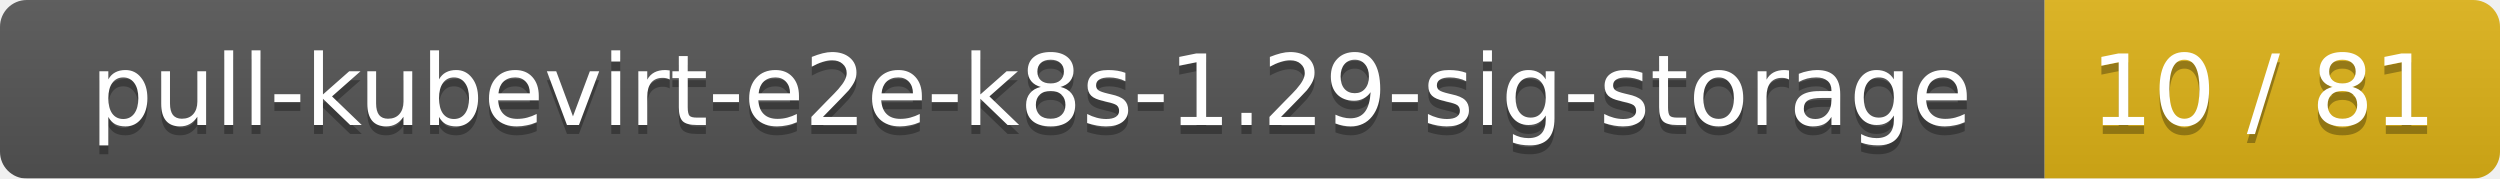
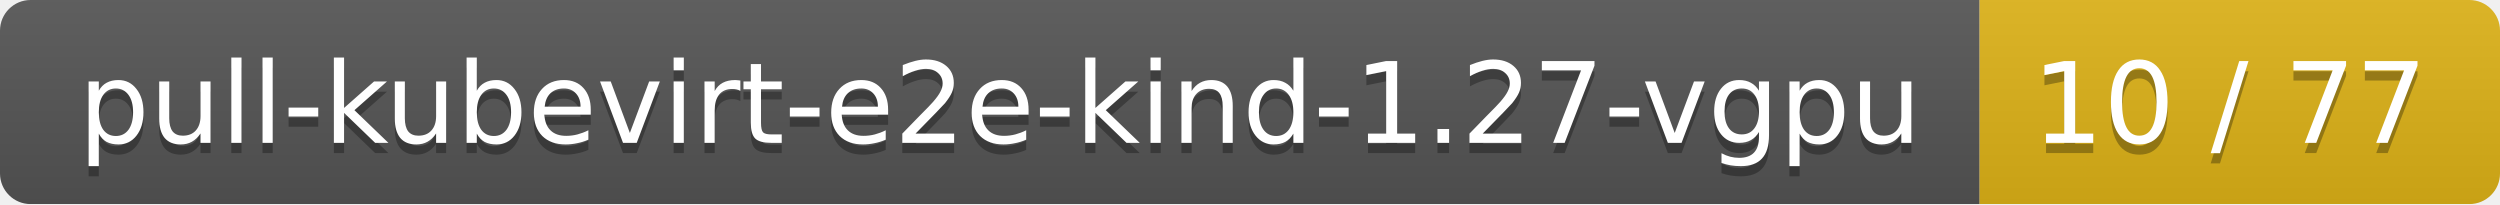
- <svg xmlns="http://www.w3.org/2000/svg" width="280" height="20">
+ <svg xmlns="http://www.w3.org/2000/svg" width="245" height="20">
  <linearGradient id="smooth" x2="0" y2="100%">
    <stop offset="0" stop-color="#bbb" stop-opacity=".1" />
    <stop offset="1" stop-opacity=".1" />
  </linearGradient>
  <mask id="round">
-     <rect width="280" height="20" rx="3" fill="#fff" />
+     <rect width="245" height="20" rx="3" fill="#fff" />
  </mask>
  <g mask="url(#round)">
-     <rect width="229" height="20" fill="#555" />
-     <rect x="229" width="51" height="20" fill="#dfb317" />
-     <rect width="280" height="20" fill="url(#smooth)" />
+     <rect width="194" height="20" fill="#555" />
+     <rect x="194" width="51" height="20" fill="#dfb317" />
+     <rect width="245" height="20" fill="url(#smooth)" />
  </g>
  <g fill="#fff" text-anchor="middle" font-family="DejaVu Sans,Verdana,Geneva,sans-serif" font-size="11">
-     <text x="115.5" y="15" fill="#010101" fill-opacity=".3">pull-kubevirt-e2e-k8s-1.29-sig-storage</text>
-     <text x="115.5" y="14">pull-kubevirt-e2e-k8s-1.29-sig-storage</text>
-     <text x="253.5" y="15" fill="#010101" fill-opacity=".3">10 / 81</text>
-     <text x="253.5" y="14">10 / 81</text>
+     <text x="98" y="15" fill="#010101" fill-opacity=".3">pull-kubevirt-e2e-kind-1.27-vgpu</text>
+     <text x="98" y="14">pull-kubevirt-e2e-kind-1.27-vgpu</text>
+     <text x="218.5" y="15" fill="#010101" fill-opacity=".3">10 / 77</text>
+     <text x="218.5" y="14">10 / 77</text>
  </g>
</svg>
